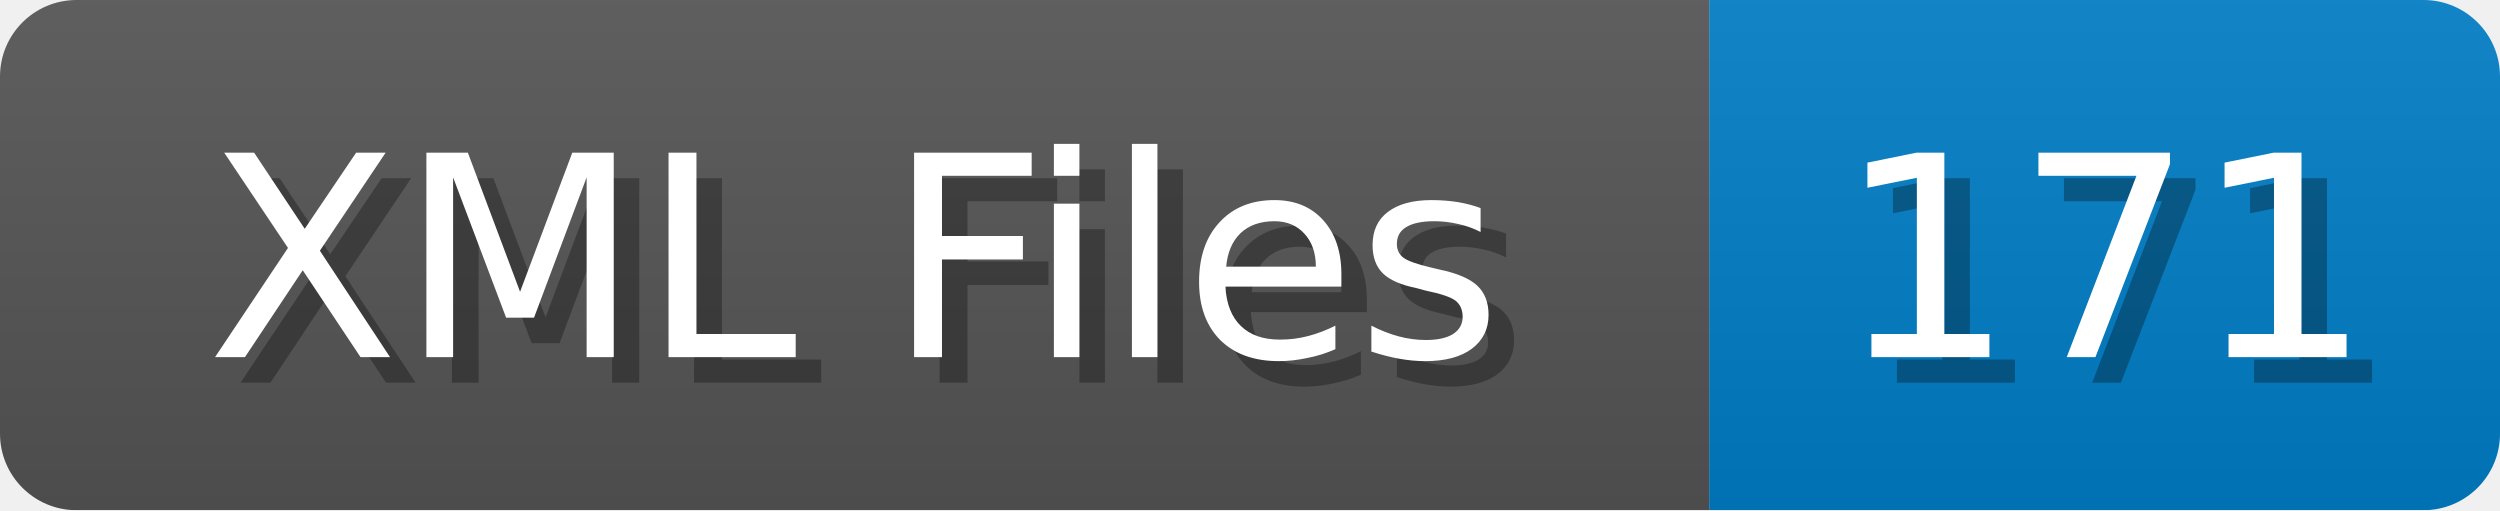
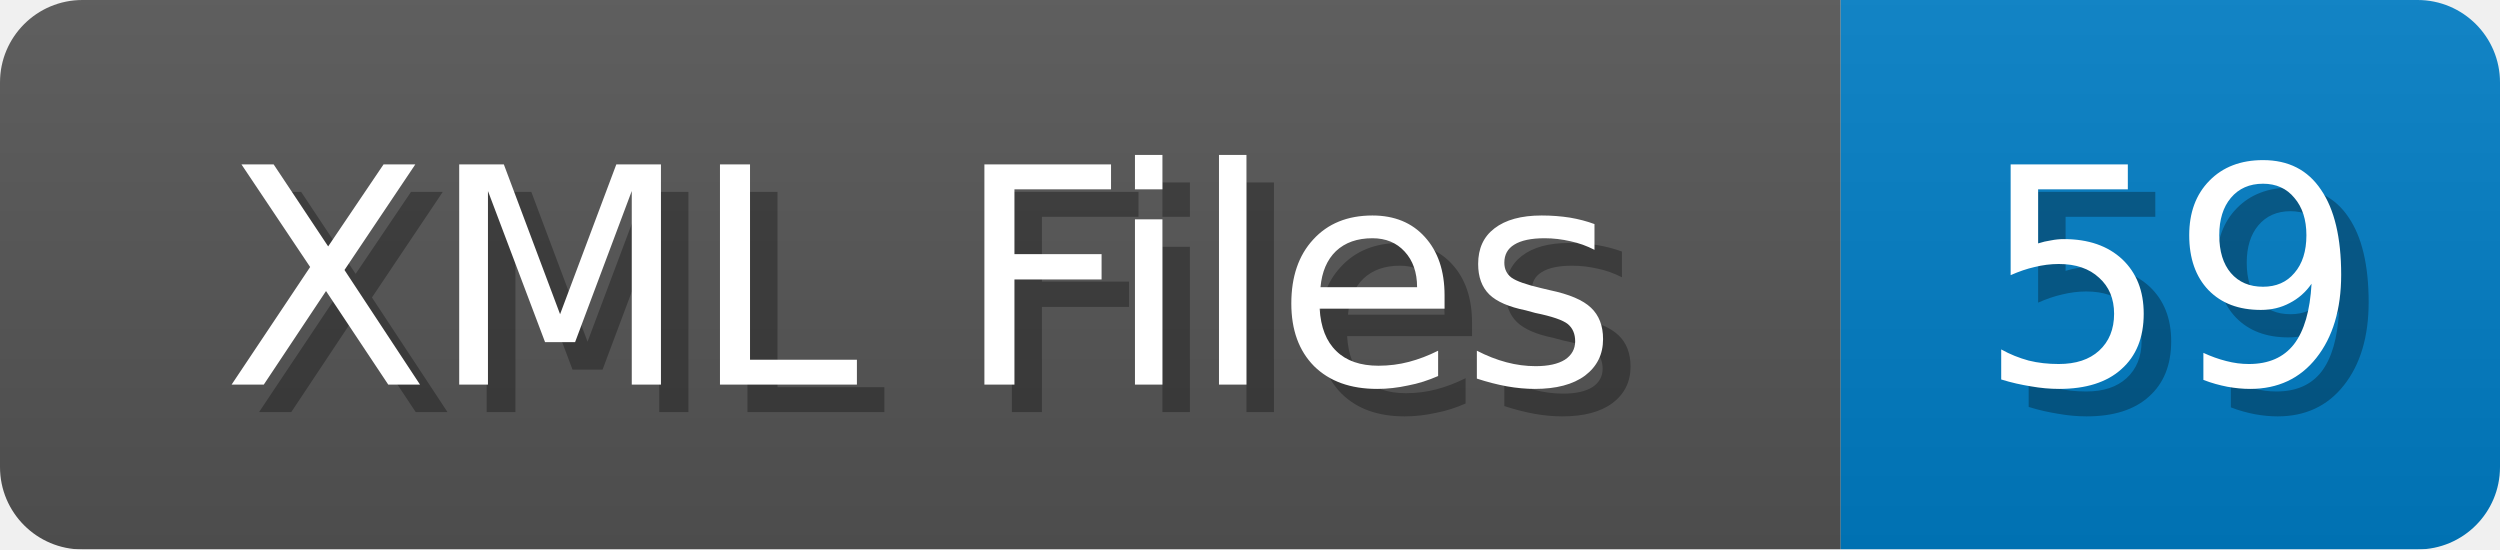
- <svg xmlns="http://www.w3.org/2000/svg" width="98" height="20">
+ <svg xmlns="http://www.w3.org/2000/svg" width="91" height="20">
  <linearGradient id="b" x2="0" y2="100%">
    <stop offset="0" stop-color="#bbb" stop-opacity=".1" />
    <stop offset="1" stop-opacity=".1" />
  </linearGradient>
  <mask id="anybadge_1">
-     <rect width="98" height="20" rx="3" fill="#fff" />
+     <rect width="91" height="20" rx="3" fill="#fff" />
  </mask>
  <g mask="url(#anybadge_1)">
    <path fill="#555" d="M0 0h67v20H0z" />
-     <path fill="#007ec6" d="M67 0h31v20H67z" />
-     <path fill="url(#b)" d="M0 0h98v20H0z" />
+     <path fill="#007ec6" d="M67 0h24v20H67z" />
+     <path fill="url(#b)" d="M0 0h91v20H0z" />
  </g>
  <g fill="#fff" text-anchor="middle" font-family="DejaVu Sans,Verdana,Geneva,sans-serif" font-size="11">
    <text x="34.5" y="15" fill="#010101" fill-opacity=".3">XML Files</text>
    <text x="33.5" y="14">XML Files</text>
  </g>
  <g fill="#fff" text-anchor="middle" font-family="DejaVu Sans,Verdana,Geneva,sans-serif" font-size="11">
-     <text x="83.5" y="15" fill="#010101" fill-opacity=".3">171</text>
-     <text x="82.5" y="14">171</text>
+     <text x="80.0" y="15" fill="#010101" fill-opacity=".3">59</text>
+     <text x="79.0" y="14">59</text>
  </g>
</svg>
